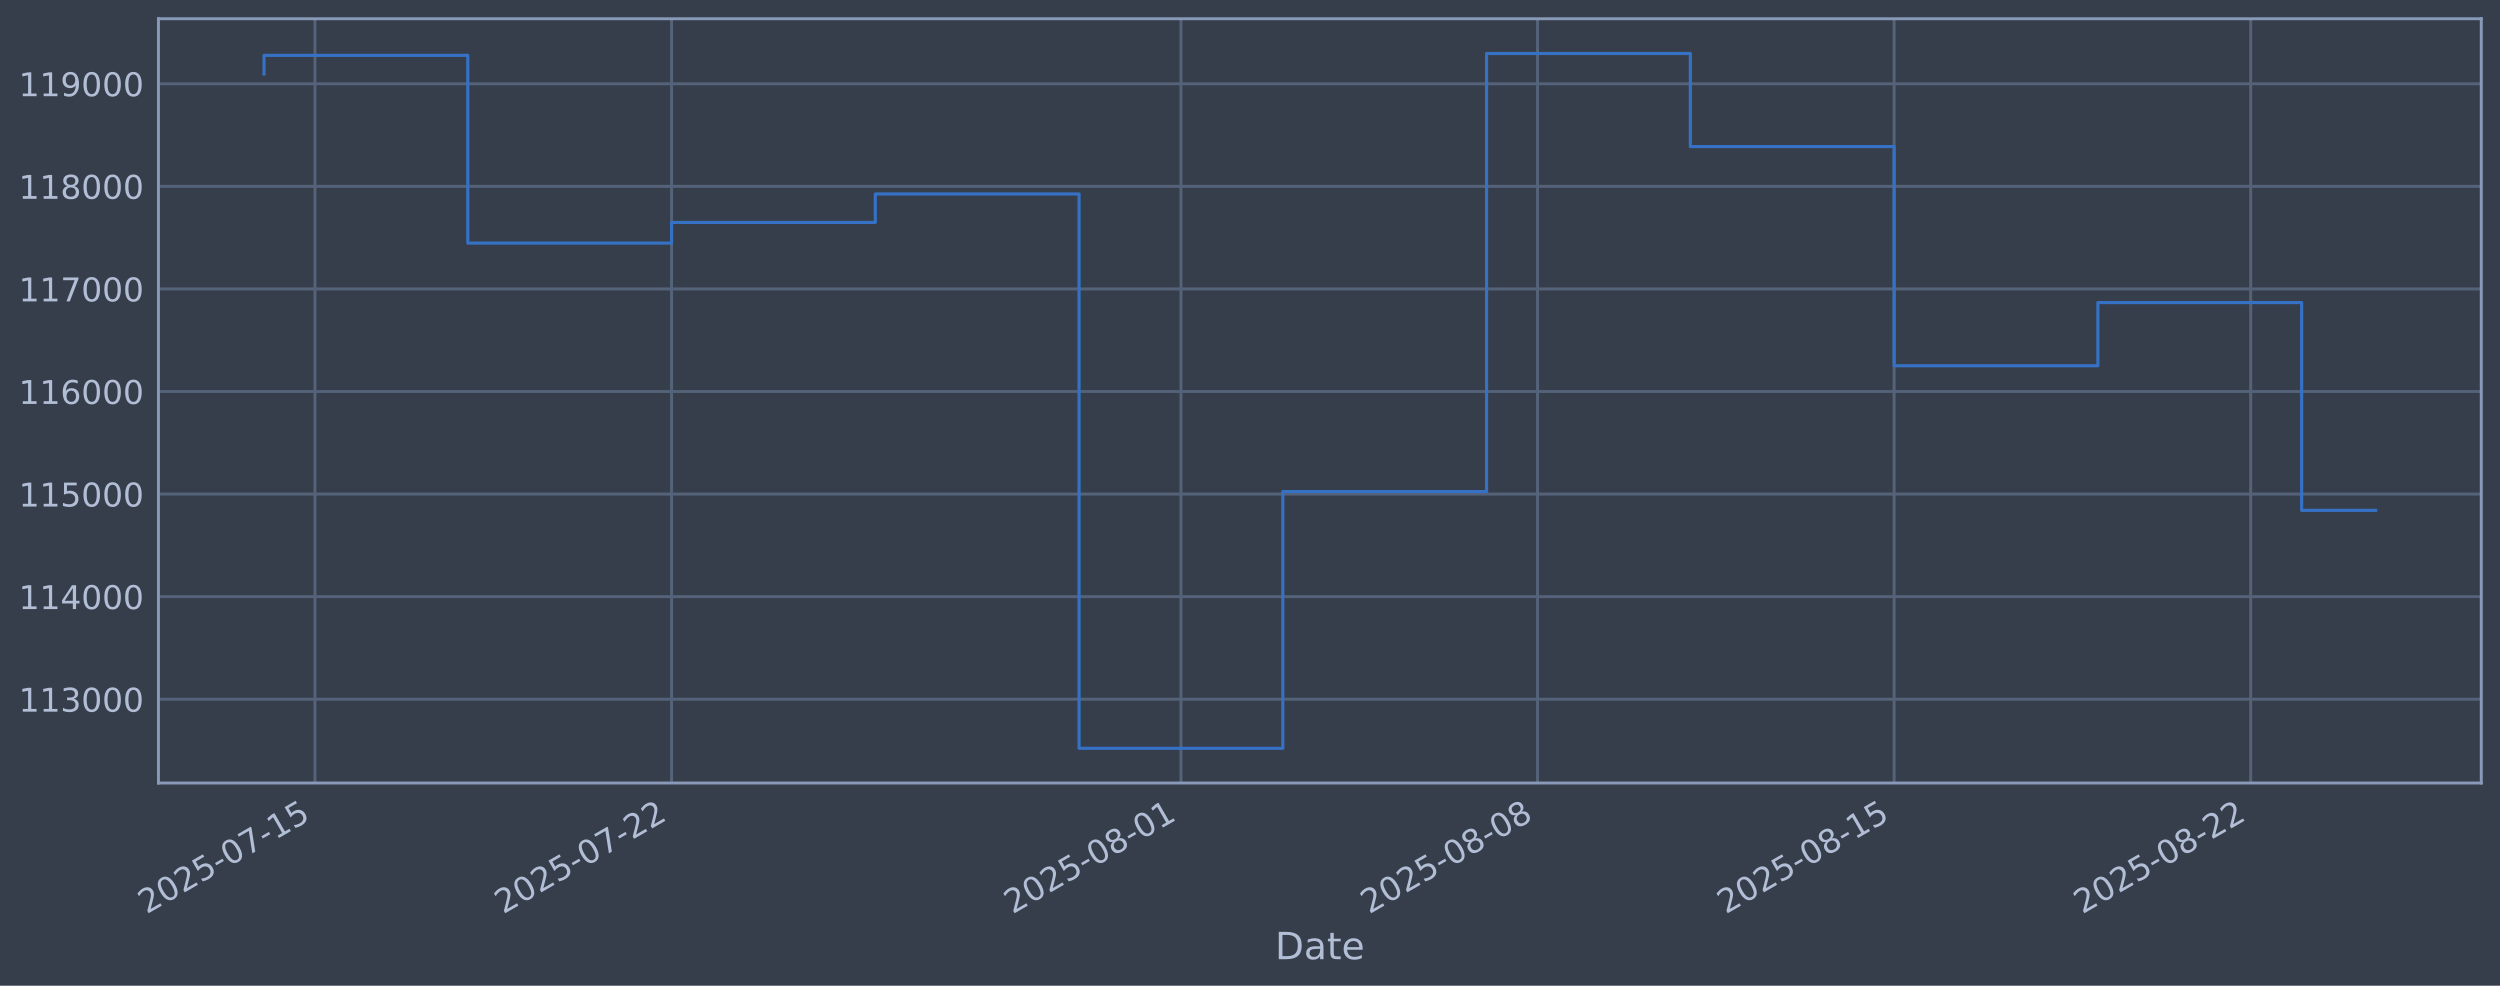
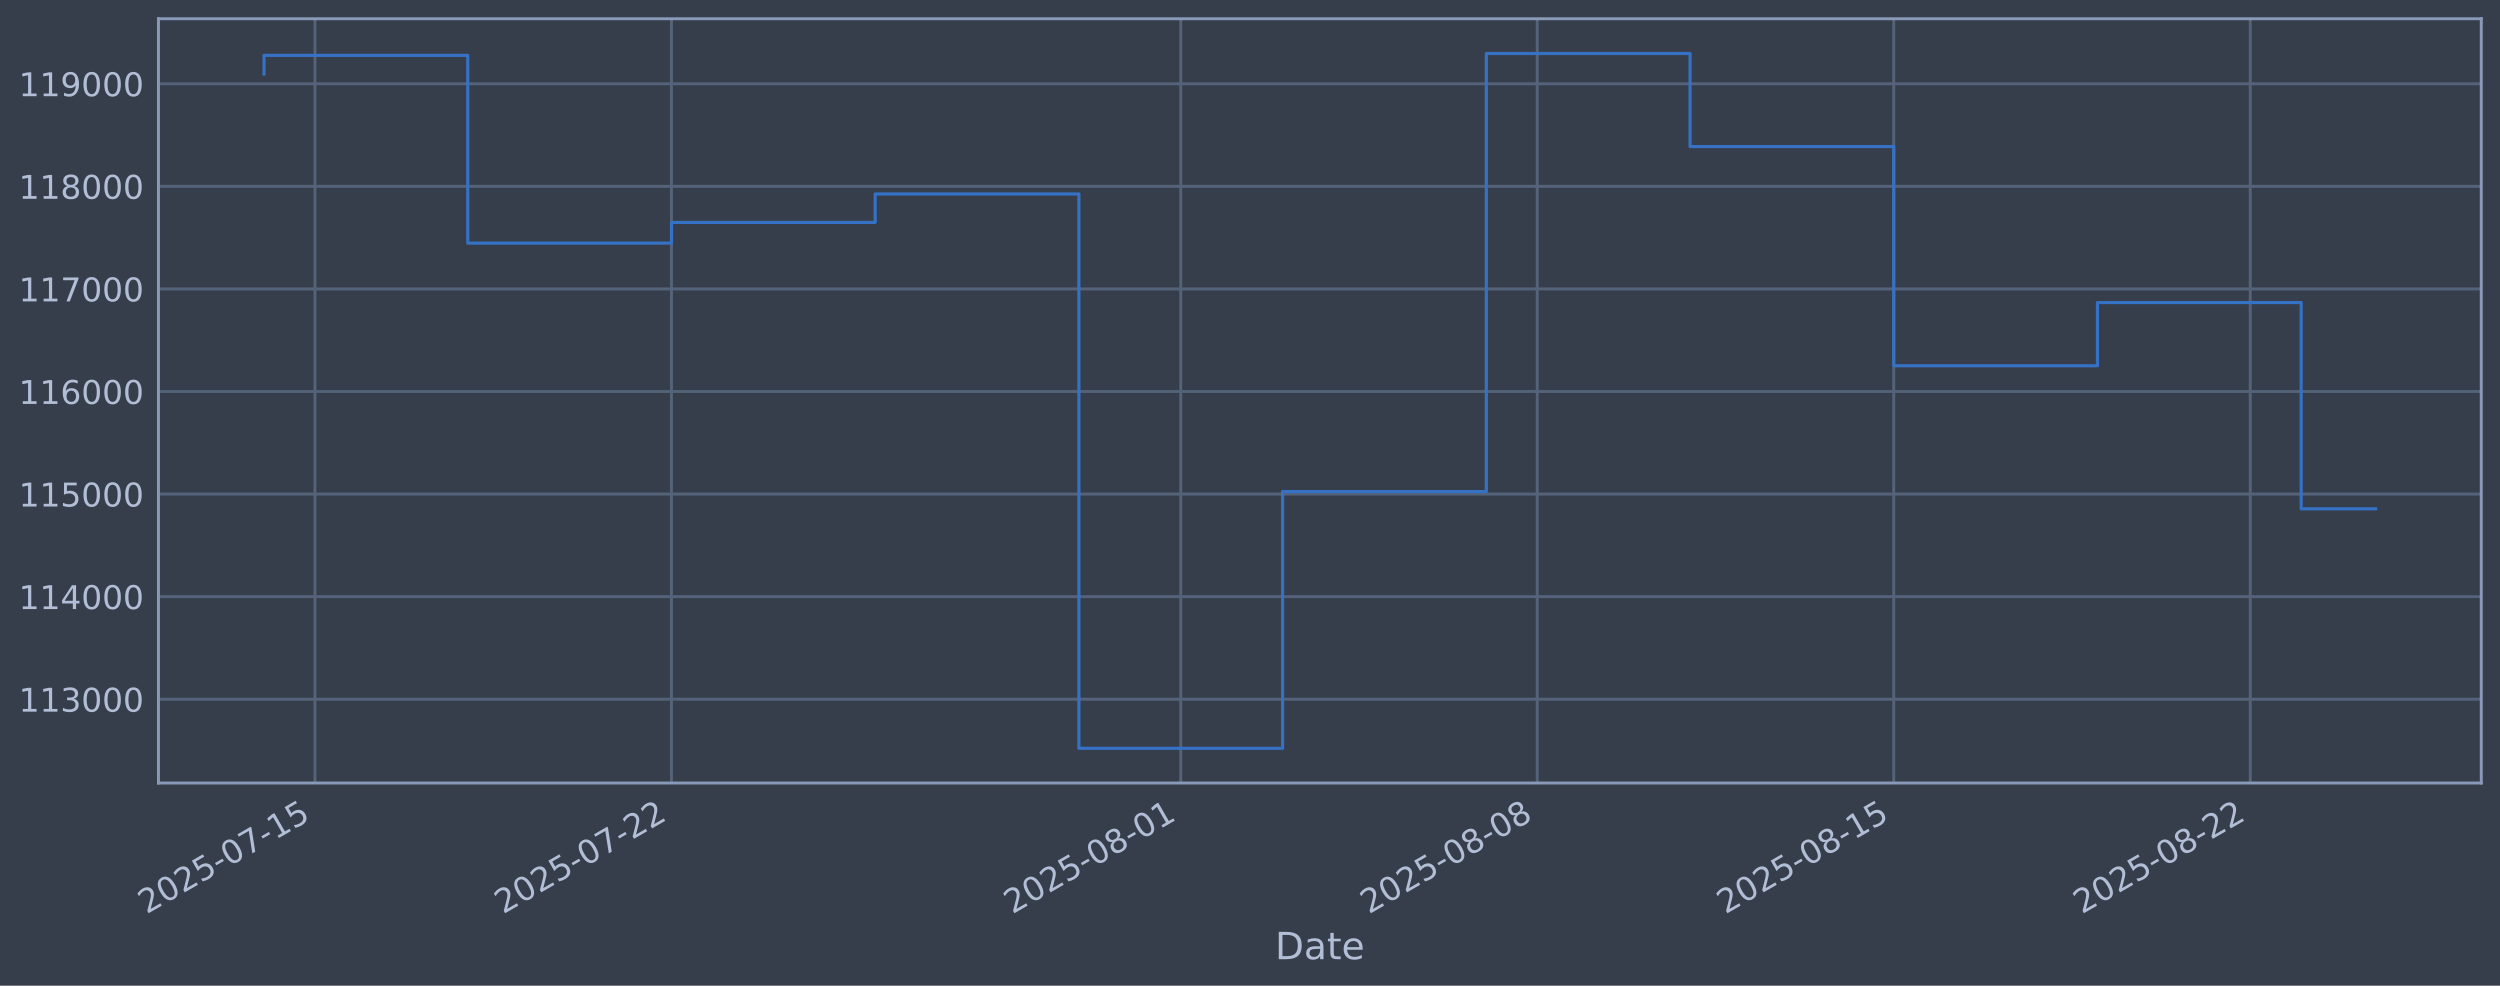
<svg xmlns="http://www.w3.org/2000/svg" xmlns:xlink="http://www.w3.org/1999/xlink" width="960.9pt" height="378.87pt" viewBox="0 0 960.9 378.87" version="1.1">
  <defs>
    <style type="text/css">*{stroke-linejoin: round; stroke-linecap: butt}</style>
  </defs>
  <g id="figure_1">
    <g id="patch_1">
      <path d="M 0 378.87  L 960.9 378.87  L 960.9 0  L 0 0  z " style="fill: #373e4b" />
    </g>
    <g id="axes_1">
      <g id="patch_2">
        <path d="M 60.901 300.96  L 953.701 300.96  L 953.701 7.2  L 60.901 7.2  z " style="fill: #373e4b" />
      </g>
      <g id="matplotlib.axis_1">
        <g id="xtick_1">
          <g id="line2d_1">
-             <path d="M 121.062 300.96  L 121.062 7.2  " clip-path="url(#pa74d80a221)" style="fill: none; stroke: #546379; stroke-width: 1.12; stroke-linecap: square" />
+             <path d="M 121.057 300.96  L 121.057 7.2  " clip-path="url(#pe9d290b1c0)" style="fill: none; stroke: #546379; stroke-width: 1.12; stroke-linecap: square" />
          </g>
          <g id="line2d_2" />
          <g id="text_1">
-             <g style="fill: #b1bed6" transform="translate(56.33613 351.4642) rotate(-30) scale(0.126 -0.126)">
+             <g style="fill: #b1bed6" transform="translate(56.33178 351.4642) rotate(-30) scale(0.126 -0.126)">
              <defs>
                <path id="DejaVuSans-32" d="M 1228 531  L 3431 531  L 3431 0  L 469 0  L 469 531  Q 828 903 1448 1529  Q 2069 2156 2228 2338  Q 2531 2678 2651 2914  Q 2772 3150 2772 3378  Q 2772 3750 2511 3984  Q 2250 4219 1831 4219  Q 1534 4219 1204 4116  Q 875 4013 500 3803  L 500 4441  Q 881 4594 1212 4672  Q 1544 4750 1819 4750  Q 2544 4750 2975 4387  Q 3406 4025 3406 3419  Q 3406 3131 3298 2873  Q 3191 2616 2906 2266  Q 2828 2175 2409 1742  Q 1991 1309 1228 531  z " transform="scale(0.015625)" />
                <path id="DejaVuSans-30" d="M 2034 4250  Q 1547 4250 1301 3770  Q 1056 3291 1056 2328  Q 1056 1369 1301 889  Q 1547 409 2034 409  Q 2525 409 2770 889  Q 3016 1369 3016 2328  Q 3016 3291 2770 3770  Q 2525 4250 2034 4250  z M 2034 4750  Q 2819 4750 3233 4129  Q 3647 3509 3647 2328  Q 3647 1150 3233 529  Q 2819 -91 2034 -91  Q 1250 -91 836 529  Q 422 1150 422 2328  Q 422 3509 836 4129  Q 1250 4750 2034 4750  z " transform="scale(0.015625)" />
                <path id="DejaVuSans-35" d="M 691 4666  L 3169 4666  L 3169 4134  L 1269 4134  L 1269 2991  Q 1406 3038 1543 3061  Q 1681 3084 1819 3084  Q 2600 3084 3056 2656  Q 3513 2228 3513 1497  Q 3513 744 3044 326  Q 2575 -91 1722 -91  Q 1428 -91 1123 -41  Q 819 9 494 109  L 494 744  Q 775 591 1075 516  Q 1375 441 1709 441  Q 2250 441 2565 725  Q 2881 1009 2881 1497  Q 2881 1984 2565 2268  Q 2250 2553 1709 2553  Q 1456 2553 1204 2497  Q 953 2441 691 2322  L 691 4666  z " transform="scale(0.015625)" />
                <path id="DejaVuSans-2d" d="M 313 2009  L 1997 2009  L 1997 1497  L 313 1497  L 313 2009  z " transform="scale(0.015625)" />
                <path id="DejaVuSans-37" d="M 525 4666  L 3525 4666  L 3525 4397  L 1831 0  L 1172 0  L 2766 4134  L 525 4134  L 525 4666  z " transform="scale(0.015625)" />
                <path id="DejaVuSans-31" d="M 794 531  L 1825 531  L 1825 4091  L 703 3866  L 703 4441  L 1819 4666  L 2450 4666  L 2450 531  L 3481 531  L 3481 0  L 794 0  L 794 531  z " transform="scale(0.015625)" />
              </defs>
              <use xlink:href="#DejaVuSans-32" />
              <use xlink:href="#DejaVuSans-30" transform="translate(63.62305 0)" />
              <use xlink:href="#DejaVuSans-32" transform="translate(127.2461 0)" />
              <use xlink:href="#DejaVuSans-35" transform="translate(190.8691 0)" />
              <use xlink:href="#DejaVuSans-2d" transform="translate(254.4922 0)" />
              <use xlink:href="#DejaVuSans-30" transform="translate(290.5762 0)" />
              <use xlink:href="#DejaVuSans-37" transform="translate(354.1992 0)" />
              <use xlink:href="#DejaVuSans-2d" transform="translate(417.8223 0)" />
              <use xlink:href="#DejaVuSans-31" transform="translate(453.9062 0)" />
              <use xlink:href="#DejaVuSans-35" transform="translate(517.5293 0)" />
            </g>
          </g>
        </g>
        <g id="xtick_2">
          <g id="line2d_3">
-             <path d="M 258.117 300.96  L 258.117 7.2  " clip-path="url(#pa74d80a221)" style="fill: none; stroke: #546379; stroke-width: 1.12; stroke-linecap: square" />
+             <path d="M 258.082 300.96  L 258.082 7.2  " clip-path="url(#pe9d290b1c0)" style="fill: none; stroke: #546379; stroke-width: 1.12; stroke-linecap: square" />
          </g>
          <g id="line2d_4" />
          <g id="text_2">
-             <g style="fill: #b1bed6" transform="translate(193.3914 351.4642) rotate(-30) scale(0.126 -0.126)">
+             <g style="fill: #b1bed6" transform="translate(193.3566 351.4642) rotate(-30) scale(0.126 -0.126)">
              <use xlink:href="#DejaVuSans-32" />
              <use xlink:href="#DejaVuSans-30" transform="translate(63.62305 0)" />
              <use xlink:href="#DejaVuSans-32" transform="translate(127.2461 0)" />
              <use xlink:href="#DejaVuSans-35" transform="translate(190.8691 0)" />
              <use xlink:href="#DejaVuSans-2d" transform="translate(254.4922 0)" />
              <use xlink:href="#DejaVuSans-30" transform="translate(290.5762 0)" />
              <use xlink:href="#DejaVuSans-37" transform="translate(354.1992 0)" />
              <use xlink:href="#DejaVuSans-2d" transform="translate(417.8223 0)" />
              <use xlink:href="#DejaVuSans-32" transform="translate(453.9062 0)" />
              <use xlink:href="#DejaVuSans-32" transform="translate(517.5293 0)" />
            </g>
          </g>
        </g>
        <g id="xtick_3">
          <g id="line2d_5">
-             <path d="M 453.91 300.96  L 453.91 7.2  " clip-path="url(#pa74d80a221)" style="fill: none; stroke: #546379; stroke-width: 1.12; stroke-linecap: square" />
+             <path d="M 453.832 300.96  L 453.832 7.2  " clip-path="url(#pe9d290b1c0)" style="fill: none; stroke: #546379; stroke-width: 1.12; stroke-linecap: square" />
          </g>
          <g id="line2d_6" />
          <g id="text_3">
-             <g style="fill: #b1bed6" transform="translate(389.1846 351.4642) rotate(-30) scale(0.126 -0.126)">
+             <g style="fill: #b1bed6" transform="translate(389.1063 351.4642) rotate(-30) scale(0.126 -0.126)">
              <defs>
                <path id="DejaVuSans-38" d="M 2034 2216  Q 1584 2216 1326 1975  Q 1069 1734 1069 1313  Q 1069 891 1326 650  Q 1584 409 2034 409  Q 2484 409 2743 651  Q 3003 894 3003 1313  Q 3003 1734 2745 1975  Q 2488 2216 2034 2216  z M 1403 2484  Q 997 2584 770 2862  Q 544 3141 544 3541  Q 544 4100 942 4425  Q 1341 4750 2034 4750  Q 2731 4750 3128 4425  Q 3525 4100 3525 3541  Q 3525 3141 3298 2862  Q 3072 2584 2669 2484  Q 3125 2378 3379 2068  Q 3634 1759 3634 1313  Q 3634 634 3220 271  Q 2806 -91 2034 -91  Q 1263 -91 848 271  Q 434 634 434 1313  Q 434 1759 690 2068  Q 947 2378 1403 2484  z M 1172 3481  Q 1172 3119 1398 2916  Q 1625 2713 2034 2713  Q 2441 2713 2670 2916  Q 2900 3119 2900 3481  Q 2900 3844 2670 4047  Q 2441 4250 2034 4250  Q 1625 4250 1398 4047  Q 1172 3844 1172 3481  z " transform="scale(0.015625)" />
              </defs>
              <use xlink:href="#DejaVuSans-32" />
              <use xlink:href="#DejaVuSans-30" transform="translate(63.62305 0)" />
              <use xlink:href="#DejaVuSans-32" transform="translate(127.2461 0)" />
              <use xlink:href="#DejaVuSans-35" transform="translate(190.8691 0)" />
              <use xlink:href="#DejaVuSans-2d" transform="translate(254.4922 0)" />
              <use xlink:href="#DejaVuSans-30" transform="translate(290.5762 0)" />
              <use xlink:href="#DejaVuSans-38" transform="translate(354.1992 0)" />
              <use xlink:href="#DejaVuSans-2d" transform="translate(417.8223 0)" />
              <use xlink:href="#DejaVuSans-30" transform="translate(453.9062 0)" />
              <use xlink:href="#DejaVuSans-31" transform="translate(517.5293 0)" />
            </g>
          </g>
        </g>
        <g id="xtick_4">
          <g id="line2d_7">
-             <path d="M 590.965 300.96  L 590.965 7.2  " clip-path="url(#pa74d80a221)" style="fill: none; stroke: #546379; stroke-width: 1.12; stroke-linecap: square" />
+             <path d="M 590.857 300.96  L 590.857 7.2  " clip-path="url(#pe9d290b1c0)" style="fill: none; stroke: #546379; stroke-width: 1.12; stroke-linecap: square" />
          </g>
          <g id="line2d_8" />
          <g id="text_4">
-             <g style="fill: #b1bed6" transform="translate(526.2398 351.4642) rotate(-30) scale(0.126 -0.126)">
+             <g style="fill: #b1bed6" transform="translate(526.1311 351.4642) rotate(-30) scale(0.126 -0.126)">
              <use xlink:href="#DejaVuSans-32" />
              <use xlink:href="#DejaVuSans-30" transform="translate(63.62305 0)" />
              <use xlink:href="#DejaVuSans-32" transform="translate(127.2461 0)" />
              <use xlink:href="#DejaVuSans-35" transform="translate(190.8691 0)" />
              <use xlink:href="#DejaVuSans-2d" transform="translate(254.4922 0)" />
              <use xlink:href="#DejaVuSans-30" transform="translate(290.5762 0)" />
              <use xlink:href="#DejaVuSans-38" transform="translate(354.1992 0)" />
              <use xlink:href="#DejaVuSans-2d" transform="translate(417.8223 0)" />
              <use xlink:href="#DejaVuSans-30" transform="translate(453.9062 0)" />
              <use xlink:href="#DejaVuSans-38" transform="translate(517.5293 0)" />
            </g>
          </g>
        </g>
        <g id="xtick_5">
          <g id="line2d_9">
-             <path d="M 728.021 300.96  L 728.021 7.2  " clip-path="url(#pa74d80a221)" style="fill: none; stroke: #546379; stroke-width: 1.12; stroke-linecap: square" />
+             <path d="M 727.881 300.96  L 727.881 7.2  " clip-path="url(#pe9d290b1c0)" style="fill: none; stroke: #546379; stroke-width: 1.12; stroke-linecap: square" />
          </g>
          <g id="line2d_10" />
          <g id="text_5">
-             <g style="fill: #b1bed6" transform="translate(663.2951 351.4642) rotate(-30) scale(0.126 -0.126)">
+             <g style="fill: #b1bed6" transform="translate(663.1559 351.4642) rotate(-30) scale(0.126 -0.126)">
              <use xlink:href="#DejaVuSans-32" />
              <use xlink:href="#DejaVuSans-30" transform="translate(63.62305 0)" />
              <use xlink:href="#DejaVuSans-32" transform="translate(127.2461 0)" />
              <use xlink:href="#DejaVuSans-35" transform="translate(190.8691 0)" />
              <use xlink:href="#DejaVuSans-2d" transform="translate(254.4922 0)" />
              <use xlink:href="#DejaVuSans-30" transform="translate(290.5762 0)" />
              <use xlink:href="#DejaVuSans-38" transform="translate(354.1992 0)" />
              <use xlink:href="#DejaVuSans-2d" transform="translate(417.8223 0)" />
              <use xlink:href="#DejaVuSans-31" transform="translate(453.9062 0)" />
              <use xlink:href="#DejaVuSans-35" transform="translate(517.5293 0)" />
            </g>
          </g>
        </g>
        <g id="xtick_6">
          <g id="line2d_11">
-             <path d="M 865.076 300.96  L 865.076 7.2  " clip-path="url(#pa74d80a221)" style="fill: none; stroke: #546379; stroke-width: 1.12; stroke-linecap: square" />
+             <path d="M 864.906 300.96  L 864.906 7.2  " clip-path="url(#pe9d290b1c0)" style="fill: none; stroke: #546379; stroke-width: 1.12; stroke-linecap: square" />
          </g>
          <g id="line2d_12" />
          <g id="text_6">
-             <g style="fill: #b1bed6" transform="translate(800.3503 351.4642) rotate(-30) scale(0.126 -0.126)">
+             <g style="fill: #b1bed6" transform="translate(800.1807 351.4642) rotate(-30) scale(0.126 -0.126)">
              <use xlink:href="#DejaVuSans-32" />
              <use xlink:href="#DejaVuSans-30" transform="translate(63.62305 0)" />
              <use xlink:href="#DejaVuSans-32" transform="translate(127.2461 0)" />
              <use xlink:href="#DejaVuSans-35" transform="translate(190.8691 0)" />
              <use xlink:href="#DejaVuSans-2d" transform="translate(254.4922 0)" />
              <use xlink:href="#DejaVuSans-30" transform="translate(290.5762 0)" />
              <use xlink:href="#DejaVuSans-38" transform="translate(354.1992 0)" />
              <use xlink:href="#DejaVuSans-2d" transform="translate(417.8223 0)" />
              <use xlink:href="#DejaVuSans-32" transform="translate(453.9062 0)" />
              <use xlink:href="#DejaVuSans-32" transform="translate(517.5293 0)" />
            </g>
          </g>
        </g>
        <g id="text_7">
          <g style="fill: #b1bed6" transform="translate(490.0914 368.6753) scale(0.144 -0.144)">
            <defs>
              <path id="DejaVuSans-44" d="M 1259 4147  L 1259 519  L 2022 519  Q 2988 519 3436 956  Q 3884 1394 3884 2338  Q 3884 3275 3436 3711  Q 2988 4147 2022 4147  L 1259 4147  z M 628 4666  L 1925 4666  Q 3281 4666 3915 4102  Q 4550 3538 4550 2338  Q 4550 1131 3912 565  Q 3275 0 1925 0  L 628 0  L 628 4666  z " transform="scale(0.015625)" />
              <path id="DejaVuSans-61" d="M 2194 1759  Q 1497 1759 1228 1600  Q 959 1441 959 1056  Q 959 750 1161 570  Q 1363 391 1709 391  Q 2188 391 2477 730  Q 2766 1069 2766 1631  L 2766 1759  L 2194 1759  z M 3341 1997  L 3341 0  L 2766 0  L 2766 531  Q 2569 213 2275 61  Q 1981 -91 1556 -91  Q 1019 -91 701 211  Q 384 513 384 1019  Q 384 1609 779 1909  Q 1175 2209 1959 2209  L 2766 2209  L 2766 2266  Q 2766 2663 2505 2880  Q 2244 3097 1772 3097  Q 1472 3097 1187 3025  Q 903 2953 641 2809  L 641 3341  Q 956 3463 1253 3523  Q 1550 3584 1831 3584  Q 2591 3584 2966 3190  Q 3341 2797 3341 1997  z " transform="scale(0.015625)" />
              <path id="DejaVuSans-74" d="M 1172 4494  L 1172 3500  L 2356 3500  L 2356 3053  L 1172 3053  L 1172 1153  Q 1172 725 1289 603  Q 1406 481 1766 481  L 2356 481  L 2356 0  L 1766 0  Q 1100 0 847 248  Q 594 497 594 1153  L 594 3053  L 172 3053  L 172 3500  L 594 3500  L 594 4494  L 1172 4494  z " transform="scale(0.015625)" />
              <path id="DejaVuSans-65" d="M 3597 1894  L 3597 1613  L 953 1613  Q 991 1019 1311 708  Q 1631 397 2203 397  Q 2534 397 2845 478  Q 3156 559 3463 722  L 3463 178  Q 3153 47 2828 -22  Q 2503 -91 2169 -91  Q 1331 -91 842 396  Q 353 884 353 1716  Q 353 2575 817 3079  Q 1281 3584 2069 3584  Q 2775 3584 3186 3129  Q 3597 2675 3597 1894  z M 3022 2063  Q 3016 2534 2758 2815  Q 2500 3097 2075 3097  Q 1594 3097 1305 2825  Q 1016 2553 972 2059  L 3022 2063  z " transform="scale(0.015625)" />
            </defs>
            <use xlink:href="#DejaVuSans-44" />
            <use xlink:href="#DejaVuSans-61" transform="translate(77.00195 0)" />
            <use xlink:href="#DejaVuSans-74" transform="translate(138.2812 0)" />
            <use xlink:href="#DejaVuSans-65" transform="translate(177.4902 0)" />
          </g>
        </g>
      </g>
      <g id="matplotlib.axis_2">
        <g id="ytick_1">
          <g id="line2d_13">
-             <path d="M 60.901 268.75  L 953.701 268.75  " clip-path="url(#pa74d80a221)" style="fill: none; stroke: #546379; stroke-width: 1.12; stroke-linecap: square" />
+             <path d="M 60.901 268.75  L 953.701 268.75  " clip-path="url(#pe9d290b1c0)" style="fill: none; stroke: #546379; stroke-width: 1.12; stroke-linecap: square" />
          </g>
          <g id="line2d_14" />
          <g id="text_8">
            <g style="fill: #b1bed6" transform="translate(7.2 273.5373) scale(0.126 -0.126)">
              <defs>
                <path id="DejaVuSans-33" d="M 2597 2516  Q 3050 2419 3304 2112  Q 3559 1806 3559 1356  Q 3559 666 3084 287  Q 2609 -91 1734 -91  Q 1441 -91 1130 -33  Q 819 25 488 141  L 488 750  Q 750 597 1062 519  Q 1375 441 1716 441  Q 2309 441 2620 675  Q 2931 909 2931 1356  Q 2931 1769 2642 2001  Q 2353 2234 1838 2234  L 1294 2234  L 1294 2753  L 1863 2753  Q 2328 2753 2575 2939  Q 2822 3125 2822 3475  Q 2822 3834 2567 4026  Q 2313 4219 1838 4219  Q 1578 4219 1281 4162  Q 984 4106 628 3988  L 628 4550  Q 988 4650 1302 4700  Q 1616 4750 1894 4750  Q 2613 4750 3031 4423  Q 3450 4097 3450 3541  Q 3450 3153 3228 2886  Q 3006 2619 2597 2516  z " transform="scale(0.015625)" />
              </defs>
              <use xlink:href="#DejaVuSans-31" />
              <use xlink:href="#DejaVuSans-31" transform="translate(63.62305 0)" />
              <use xlink:href="#DejaVuSans-33" transform="translate(127.2461 0)" />
              <use xlink:href="#DejaVuSans-30" transform="translate(190.8691 0)" />
              <use xlink:href="#DejaVuSans-30" transform="translate(254.4922 0)" />
              <use xlink:href="#DejaVuSans-30" transform="translate(318.1152 0)" />
            </g>
          </g>
        </g>
        <g id="ytick_2">
          <g id="line2d_15">
-             <path d="M 60.901 229.325  L 953.701 229.325  " clip-path="url(#pa74d80a221)" style="fill: none; stroke: #546379; stroke-width: 1.12; stroke-linecap: square" />
+             <path d="M 60.901 229.325  L 953.701 229.325  " clip-path="url(#pe9d290b1c0)" style="fill: none; stroke: #546379; stroke-width: 1.12; stroke-linecap: square" />
          </g>
          <g id="line2d_16" />
          <g id="text_9">
            <g style="fill: #b1bed6" transform="translate(7.2 234.1122) scale(0.126 -0.126)">
              <defs>
                <path id="DejaVuSans-34" d="M 2419 4116  L 825 1625  L 2419 1625  L 2419 4116  z M 2253 4666  L 3047 4666  L 3047 1625  L 3713 1625  L 3713 1100  L 3047 1100  L 3047 0  L 2419 0  L 2419 1100  L 313 1100  L 313 1709  L 2253 4666  z " transform="scale(0.015625)" />
              </defs>
              <use xlink:href="#DejaVuSans-31" />
              <use xlink:href="#DejaVuSans-31" transform="translate(63.62305 0)" />
              <use xlink:href="#DejaVuSans-34" transform="translate(127.2461 0)" />
              <use xlink:href="#DejaVuSans-30" transform="translate(190.8691 0)" />
              <use xlink:href="#DejaVuSans-30" transform="translate(254.4922 0)" />
              <use xlink:href="#DejaVuSans-30" transform="translate(318.1152 0)" />
            </g>
          </g>
        </g>
        <g id="ytick_3">
          <g id="line2d_17">
-             <path d="M 60.901 189.9  L 953.701 189.9  " clip-path="url(#pa74d80a221)" style="fill: none; stroke: #546379; stroke-width: 1.12; stroke-linecap: square" />
+             <path d="M 60.901 189.9  L 953.701 189.9  " clip-path="url(#pe9d290b1c0)" style="fill: none; stroke: #546379; stroke-width: 1.12; stroke-linecap: square" />
          </g>
          <g id="line2d_18" />
          <g id="text_10">
            <g style="fill: #b1bed6" transform="translate(7.2 194.6871) scale(0.126 -0.126)">
              <use xlink:href="#DejaVuSans-31" />
              <use xlink:href="#DejaVuSans-31" transform="translate(63.62305 0)" />
              <use xlink:href="#DejaVuSans-35" transform="translate(127.2461 0)" />
              <use xlink:href="#DejaVuSans-30" transform="translate(190.8691 0)" />
              <use xlink:href="#DejaVuSans-30" transform="translate(254.4922 0)" />
              <use xlink:href="#DejaVuSans-30" transform="translate(318.1152 0)" />
            </g>
          </g>
        </g>
        <g id="ytick_4">
          <g id="line2d_19">
-             <path d="M 60.901 150.475  L 953.701 150.475  " clip-path="url(#pa74d80a221)" style="fill: none; stroke: #546379; stroke-width: 1.12; stroke-linecap: square" />
+             <path d="M 60.901 150.475  L 953.701 150.475  " clip-path="url(#pe9d290b1c0)" style="fill: none; stroke: #546379; stroke-width: 1.12; stroke-linecap: square" />
          </g>
          <g id="line2d_20" />
          <g id="text_11">
            <g style="fill: #b1bed6" transform="translate(7.2 155.262) scale(0.126 -0.126)">
              <defs>
                <path id="DejaVuSans-36" d="M 2113 2584  Q 1688 2584 1439 2293  Q 1191 2003 1191 1497  Q 1191 994 1439 701  Q 1688 409 2113 409  Q 2538 409 2786 701  Q 3034 994 3034 1497  Q 3034 2003 2786 2293  Q 2538 2584 2113 2584  z M 3366 4563  L 3366 3988  Q 3128 4100 2886 4159  Q 2644 4219 2406 4219  Q 1781 4219 1451 3797  Q 1122 3375 1075 2522  Q 1259 2794 1537 2939  Q 1816 3084 2150 3084  Q 2853 3084 3261 2657  Q 3669 2231 3669 1497  Q 3669 778 3244 343  Q 2819 -91 2113 -91  Q 1303 -91 875 529  Q 447 1150 447 2328  Q 447 3434 972 4092  Q 1497 4750 2381 4750  Q 2619 4750 2861 4703  Q 3103 4656 3366 4563  z " transform="scale(0.015625)" />
              </defs>
              <use xlink:href="#DejaVuSans-31" />
              <use xlink:href="#DejaVuSans-31" transform="translate(63.62305 0)" />
              <use xlink:href="#DejaVuSans-36" transform="translate(127.2461 0)" />
              <use xlink:href="#DejaVuSans-30" transform="translate(190.8691 0)" />
              <use xlink:href="#DejaVuSans-30" transform="translate(254.4922 0)" />
              <use xlink:href="#DejaVuSans-30" transform="translate(318.1152 0)" />
            </g>
          </g>
        </g>
        <g id="ytick_5">
          <g id="line2d_21">
-             <path d="M 60.901 111.05  L 953.701 111.05  " clip-path="url(#pa74d80a221)" style="fill: none; stroke: #546379; stroke-width: 1.12; stroke-linecap: square" />
+             <path d="M 60.901 111.05  L 953.701 111.05  " clip-path="url(#pe9d290b1c0)" style="fill: none; stroke: #546379; stroke-width: 1.12; stroke-linecap: square" />
          </g>
          <g id="line2d_22" />
          <g id="text_12">
            <g style="fill: #b1bed6" transform="translate(7.2 115.8369) scale(0.126 -0.126)">
              <use xlink:href="#DejaVuSans-31" />
              <use xlink:href="#DejaVuSans-31" transform="translate(63.62305 0)" />
              <use xlink:href="#DejaVuSans-37" transform="translate(127.2461 0)" />
              <use xlink:href="#DejaVuSans-30" transform="translate(190.8691 0)" />
              <use xlink:href="#DejaVuSans-30" transform="translate(254.4922 0)" />
              <use xlink:href="#DejaVuSans-30" transform="translate(318.1152 0)" />
            </g>
          </g>
        </g>
        <g id="ytick_6">
          <g id="line2d_23">
-             <path d="M 60.901 71.625  L 953.701 71.625  " clip-path="url(#pa74d80a221)" style="fill: none; stroke: #546379; stroke-width: 1.12; stroke-linecap: square" />
+             <path d="M 60.901 71.625  L 953.701 71.625  " clip-path="url(#pe9d290b1c0)" style="fill: none; stroke: #546379; stroke-width: 1.12; stroke-linecap: square" />
          </g>
          <g id="line2d_24" />
          <g id="text_13">
            <g style="fill: #b1bed6" transform="translate(7.2 76.4118) scale(0.126 -0.126)">
              <use xlink:href="#DejaVuSans-31" />
              <use xlink:href="#DejaVuSans-31" transform="translate(63.62305 0)" />
              <use xlink:href="#DejaVuSans-38" transform="translate(127.2461 0)" />
              <use xlink:href="#DejaVuSans-30" transform="translate(190.8691 0)" />
              <use xlink:href="#DejaVuSans-30" transform="translate(254.4922 0)" />
              <use xlink:href="#DejaVuSans-30" transform="translate(318.1152 0)" />
            </g>
          </g>
        </g>
        <g id="ytick_7">
          <g id="line2d_25">
-             <path d="M 60.901 32.2  L 953.701 32.2  " clip-path="url(#pa74d80a221)" style="fill: none; stroke: #546379; stroke-width: 1.12; stroke-linecap: square" />
+             <path d="M 60.901 32.2  L 953.701 32.2  " clip-path="url(#pe9d290b1c0)" style="fill: none; stroke: #546379; stroke-width: 1.12; stroke-linecap: square" />
          </g>
          <g id="line2d_26" />
          <g id="text_14">
            <g style="fill: #b1bed6" transform="translate(7.2 36.9867) scale(0.126 -0.126)">
              <defs>
                <path id="DejaVuSans-39" d="M 703 97  L 703 672  Q 941 559 1184 500  Q 1428 441 1663 441  Q 2288 441 2617 861  Q 2947 1281 2994 2138  Q 2813 1869 2534 1725  Q 2256 1581 1919 1581  Q 1219 1581 811 2004  Q 403 2428 403 3163  Q 403 3881 828 4315  Q 1253 4750 1959 4750  Q 2769 4750 3195 4129  Q 3622 3509 3622 2328  Q 3622 1225 3098 567  Q 2575 -91 1691 -91  Q 1453 -91 1209 -44  Q 966 3 703 97  z M 1959 2075  Q 2384 2075 2632 2365  Q 2881 2656 2881 3163  Q 2881 3666 2632 3958  Q 2384 4250 1959 4250  Q 1534 4250 1286 3958  Q 1038 3666 1038 3163  Q 1038 2656 1286 2365  Q 1534 2075 1959 2075  z " transform="scale(0.015625)" />
              </defs>
              <use xlink:href="#DejaVuSans-31" />
              <use xlink:href="#DejaVuSans-31" transform="translate(63.62305 0)" />
              <use xlink:href="#DejaVuSans-39" transform="translate(127.2461 0)" />
              <use xlink:href="#DejaVuSans-30" transform="translate(190.8691 0)" />
              <use xlink:href="#DejaVuSans-30" transform="translate(254.4922 0)" />
              <use xlink:href="#DejaVuSans-30" transform="translate(318.1152 0)" />
            </g>
          </g>
        </g>
      </g>
      <g id="line2d_27">
-         <path d="M 101.482 28.439  L 101.482 21.285  L 179.8 21.285  L 179.8 93.435  L 258.117 93.435  L 258.117 85.489  L 336.434 85.489  L 336.434 74.56  L 414.751 74.56  L 414.751 287.607  L 493.069 287.607  L 493.069 188.936  L 571.386 188.936  L 571.386 20.553  L 649.703 20.553  L 649.703 56.332  L 728.021 56.332  L 728.021 140.575  L 806.338 140.575  L 806.338 116.295  L 884.655 116.295  L 884.655 196.163  L 913.119 196.163  " clip-path="url(#pa74d80a221)" style="fill: none; stroke: #3572c6; stroke-width: 1.2; stroke-linecap: square" />
+         <path d="M 101.482 28.439  L 101.482 21.285  L 179.782 21.285  L 179.782 93.435  L 258.082 93.435  L 258.082 85.489  L 336.382 85.489  L 336.382 74.56  L 414.682 74.56  L 414.682 287.607  L 492.982 287.607  L 492.982 188.936  L 571.282 188.936  L 571.282 20.553  L 649.582 20.553  L 649.582 56.332  L 727.881 56.332  L 727.881 140.575  L 806.181 140.575  L 806.181 116.295  L 884.481 116.295  L 884.481 195.575  L 913.119 195.575  " clip-path="url(#pe9d290b1c0)" style="fill: none; stroke: #3572c6; stroke-width: 1.2; stroke-linecap: square" />
      </g>
      <g id="patch_3">
        <path d="M 60.901 300.96  L 60.901 7.2  " style="fill: none; stroke: #899ab8; stroke-width: 1.12; stroke-linejoin: miter; stroke-linecap: square" />
      </g>
      <g id="patch_4">
        <path d="M 953.701 300.96  L 953.701 7.2  " style="fill: none; stroke: #899ab8; stroke-width: 1.12; stroke-linejoin: miter; stroke-linecap: square" />
      </g>
      <g id="patch_5">
        <path d="M 60.901 300.96  L 953.701 300.96  " style="fill: none; stroke: #899ab8; stroke-width: 1.12; stroke-linejoin: miter; stroke-linecap: square" />
      </g>
      <g id="patch_6">
        <path d="M 60.901 7.2  L 953.701 7.2  " style="fill: none; stroke: #899ab8; stroke-width: 1.12; stroke-linejoin: miter; stroke-linecap: square" />
      </g>
    </g>
  </g>
  <defs>
-     <clipPath id="pa74d80a221">
+     <clipPath id="pe9d290b1c0">
      <rect x="60.901" y="7.2" width="892.8" height="293.76" />
    </clipPath>
  </defs>
</svg>
